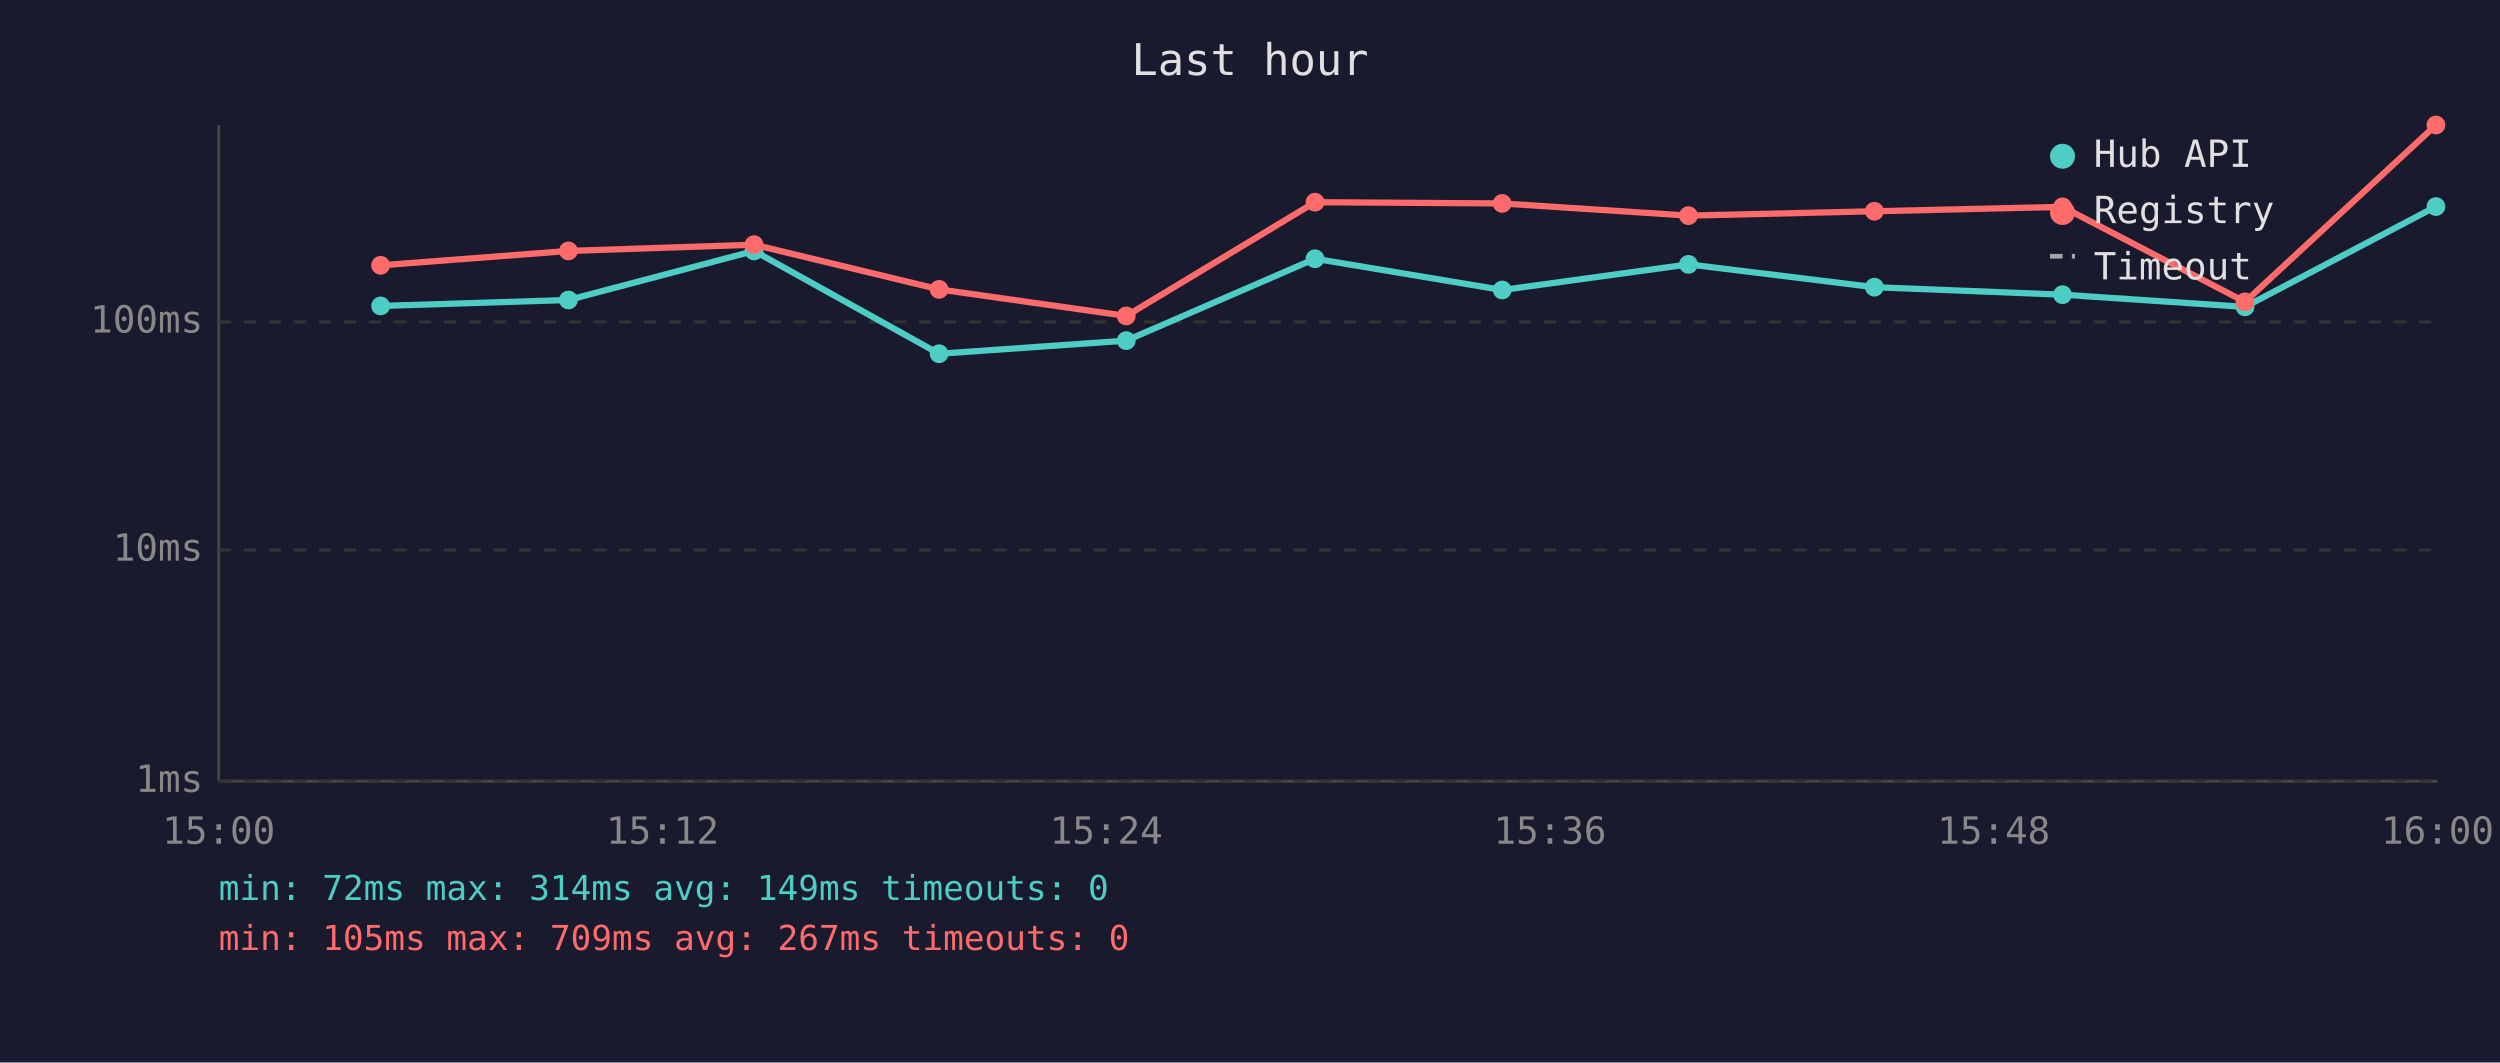
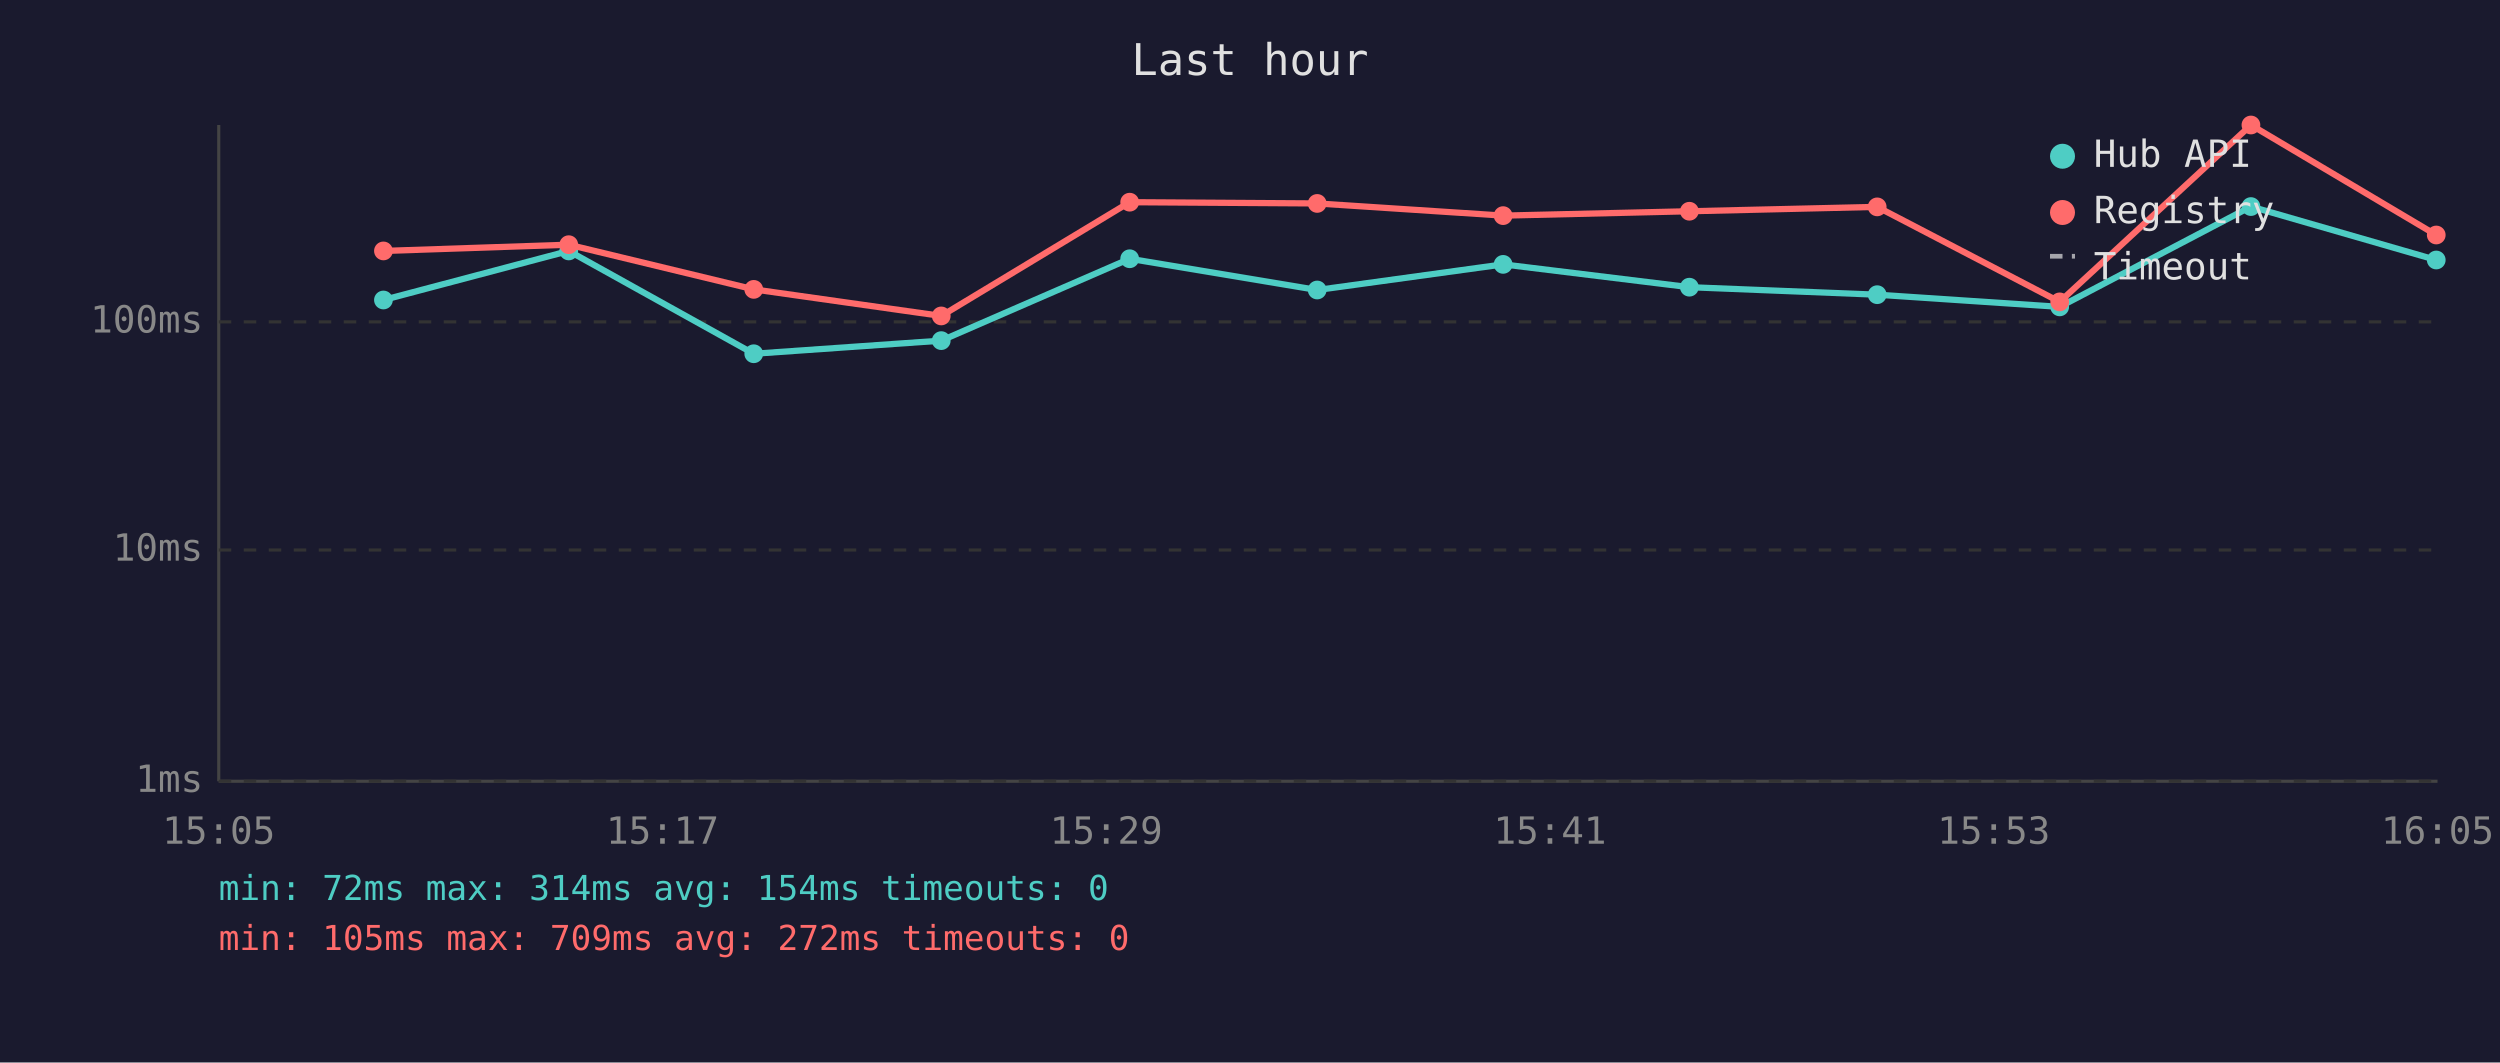
<svg xmlns="http://www.w3.org/2000/svg" viewBox="0 0 800 340" font-family="monospace" font-size="12">
  <rect width="800" height="340" fill="#1a1a2e" />
  <text x="400" y="24" fill="#e0e0e0" font-size="14" text-anchor="middle">Last hour</text>
  <line x1="70" y1="40" x2="70" y2="250" stroke="#444" stroke-width="1" />
  <line x1="70" y1="250" x2="780" y2="250" stroke="#444" stroke-width="1" />
  <line x1="70" y1="250" x2="780" y2="250" stroke="#333" stroke-width="1" stroke-dasharray="4" />
  <text x="65" y="250" fill="#888" text-anchor="end" dominant-baseline="middle">1ms</text>
  <line x1="70" y1="176" x2="780" y2="176" stroke="#333" stroke-width="1" stroke-dasharray="4" />
  <text x="65" y="176" fill="#888" text-anchor="end" dominant-baseline="middle">10ms</text>
  <line x1="70" y1="103" x2="780" y2="103" stroke="#333" stroke-width="1" stroke-dasharray="4" />
  <text x="65" y="103" fill="#888" text-anchor="end" dominant-baseline="middle">100ms</text>
-   <text x="70" y="270" fill="#888" text-anchor="middle">15:00</text>
-   <text x="212" y="270" fill="#888" text-anchor="middle">15:12</text>
-   <text x="354" y="270" fill="#888" text-anchor="middle">15:24</text>
-   <text x="496" y="270" fill="#888" text-anchor="middle">15:36</text>
-   <text x="638" y="270" fill="#888" text-anchor="middle">15:48</text>
-   <text x="780" y="270" fill="#888" text-anchor="middle">16:00</text>
-   <polyline points="121.8,97.9 181.9,96.0 241.3,80.3 300.5,113.2 360.4,109.0 420.8,82.8 480.7,92.8 540.3,84.6 599.8,91.9 660.0,94.3 718.4,98.2 779.5,66.1" fill="none" stroke="#4ecdc4" stroke-width="2" opacity="1" />
-   <circle cx="121.8" cy="97.9" r="3" fill="#4ecdc4" />
-   <circle cx="181.9" cy="96.0" r="3" fill="#4ecdc4" />
-   <circle cx="241.3" cy="80.3" r="3" fill="#4ecdc4" />
-   <circle cx="300.5" cy="113.2" r="3" fill="#4ecdc4" />
-   <circle cx="360.4" cy="109.0" r="3" fill="#4ecdc4" />
-   <circle cx="420.8" cy="82.8" r="3" fill="#4ecdc4" />
-   <circle cx="480.7" cy="92.8" r="3" fill="#4ecdc4" />
-   <circle cx="540.3" cy="84.6" r="3" fill="#4ecdc4" />
-   <circle cx="599.8" cy="91.9" r="3" fill="#4ecdc4" />
-   <circle cx="660.0" cy="94.3" r="3" fill="#4ecdc4" />
-   <circle cx="718.4" cy="98.2" r="3" fill="#4ecdc4" />
-   <circle cx="779.5" cy="66.1" r="3" fill="#4ecdc4" />
-   <polyline points="121.8,84.9 181.9,80.3 241.3,78.3 300.5,92.6 360.4,101.1 420.8,64.7 480.7,65.1 540.3,69.0 599.8,67.6 660.0,66.2 718.4,96.6 779.5,40.0" fill="none" stroke="#ff6b6b" stroke-width="2" opacity="1" />
-   <circle cx="121.8" cy="84.9" r="3" fill="#ff6b6b" />
-   <circle cx="181.9" cy="80.3" r="3" fill="#ff6b6b" />
-   <circle cx="241.3" cy="78.3" r="3" fill="#ff6b6b" />
-   <circle cx="300.5" cy="92.6" r="3" fill="#ff6b6b" />
-   <circle cx="360.4" cy="101.1" r="3" fill="#ff6b6b" />
-   <circle cx="420.8" cy="64.7" r="3" fill="#ff6b6b" />
-   <circle cx="480.7" cy="65.1" r="3" fill="#ff6b6b" />
-   <circle cx="540.3" cy="69.0" r="3" fill="#ff6b6b" />
-   <circle cx="599.8" cy="67.6" r="3" fill="#ff6b6b" />
-   <circle cx="660.0" cy="66.2" r="3" fill="#ff6b6b" />
-   <circle cx="718.4" cy="96.6" r="3" fill="#ff6b6b" />
-   <circle cx="779.5" cy="40.0" r="3" fill="#ff6b6b" />
+   <text x="70" y="270" fill="#888" text-anchor="middle">15:05</text>
+   <text x="212" y="270" fill="#888" text-anchor="middle">15:17</text>
+   <text x="354" y="270" fill="#888" text-anchor="middle">15:29</text>
+   <text x="496" y="270" fill="#888" text-anchor="middle">15:41</text>
+   <text x="638" y="270" fill="#888" text-anchor="middle">15:53</text>
+   <text x="780" y="270" fill="#888" text-anchor="middle">16:05</text>
+   <polyline points="122.7,96.0 182.0,80.3 241.2,113.2 301.2,109.0 361.5,82.8 421.5,92.8 481.0,84.6 540.6,91.9 600.7,94.3 659.1,98.2 720.3,66.1 779.6,83.2" fill="none" stroke="#4ecdc4" stroke-width="2" opacity="1" />
+   <circle cx="122.7" cy="96.0" r="3" fill="#4ecdc4" />
+   <circle cx="182.0" cy="80.3" r="3" fill="#4ecdc4" />
+   <circle cx="241.2" cy="113.2" r="3" fill="#4ecdc4" />
+   <circle cx="301.2" cy="109.0" r="3" fill="#4ecdc4" />
+   <circle cx="361.5" cy="82.8" r="3" fill="#4ecdc4" />
+   <circle cx="421.5" cy="92.8" r="3" fill="#4ecdc4" />
+   <circle cx="481.0" cy="84.6" r="3" fill="#4ecdc4" />
+   <circle cx="540.6" cy="91.9" r="3" fill="#4ecdc4" />
+   <circle cx="600.7" cy="94.3" r="3" fill="#4ecdc4" />
+   <circle cx="659.1" cy="98.2" r="3" fill="#4ecdc4" />
+   <circle cx="720.3" cy="66.1" r="3" fill="#4ecdc4" />
+   <circle cx="779.6" cy="83.2" r="3" fill="#4ecdc4" />
+   <polyline points="122.7,80.3 182.0,78.3 241.2,92.6 301.2,101.1 361.5,64.7 421.5,65.1 481.0,69.0 540.6,67.6 600.7,66.2 659.1,96.6 720.3,40.0 779.6,75.2" fill="none" stroke="#ff6b6b" stroke-width="2" opacity="1" />
+   <circle cx="122.7" cy="80.3" r="3" fill="#ff6b6b" />
+   <circle cx="182.0" cy="78.3" r="3" fill="#ff6b6b" />
+   <circle cx="241.2" cy="92.6" r="3" fill="#ff6b6b" />
+   <circle cx="301.2" cy="101.1" r="3" fill="#ff6b6b" />
+   <circle cx="361.5" cy="64.7" r="3" fill="#ff6b6b" />
+   <circle cx="421.5" cy="65.1" r="3" fill="#ff6b6b" />
+   <circle cx="481.0" cy="69.0" r="3" fill="#ff6b6b" />
+   <circle cx="540.6" cy="67.6" r="3" fill="#ff6b6b" />
+   <circle cx="600.7" cy="66.2" r="3" fill="#ff6b6b" />
+   <circle cx="659.1" cy="96.6" r="3" fill="#ff6b6b" />
+   <circle cx="720.3" cy="40.0" r="3" fill="#ff6b6b" />
+   <circle cx="779.6" cy="75.2" r="3" fill="#ff6b6b" />
  <circle cx="660" cy="50" r="4" fill="#4ecdc4" />
  <text x="670" y="50" fill="#e0e0e0" dominant-baseline="middle">Hub API</text>
  <circle cx="660" cy="68" r="4" fill="#ff6b6b" />
  <text x="670" y="68" fill="#e0e0e0" dominant-baseline="middle">Registry</text>
  <line x1="656" y1="82" x2="664" y2="82" stroke="#e0e0e0" stroke-width="1.5" stroke-dasharray="4,3" opacity="0.7" />
  <text x="670" y="86" fill="#e0e0e0" dominant-baseline="middle">Timeout</text>
-   <text x="70" y="288" fill="#4ecdc4" font-size="11">min: 72ms  max: 314ms  avg: 149ms  timeouts: 0</text>
-   <text x="70" y="304" fill="#ff6b6b" font-size="11">min: 105ms  max: 709ms  avg: 267ms  timeouts: 0</text>
+   <text x="70" y="288" fill="#4ecdc4" font-size="11">min: 72ms  max: 314ms  avg: 154ms  timeouts: 0</text>
+   <text x="70" y="304" fill="#ff6b6b" font-size="11">min: 105ms  max: 709ms  avg: 272ms  timeouts: 0</text>
</svg>
